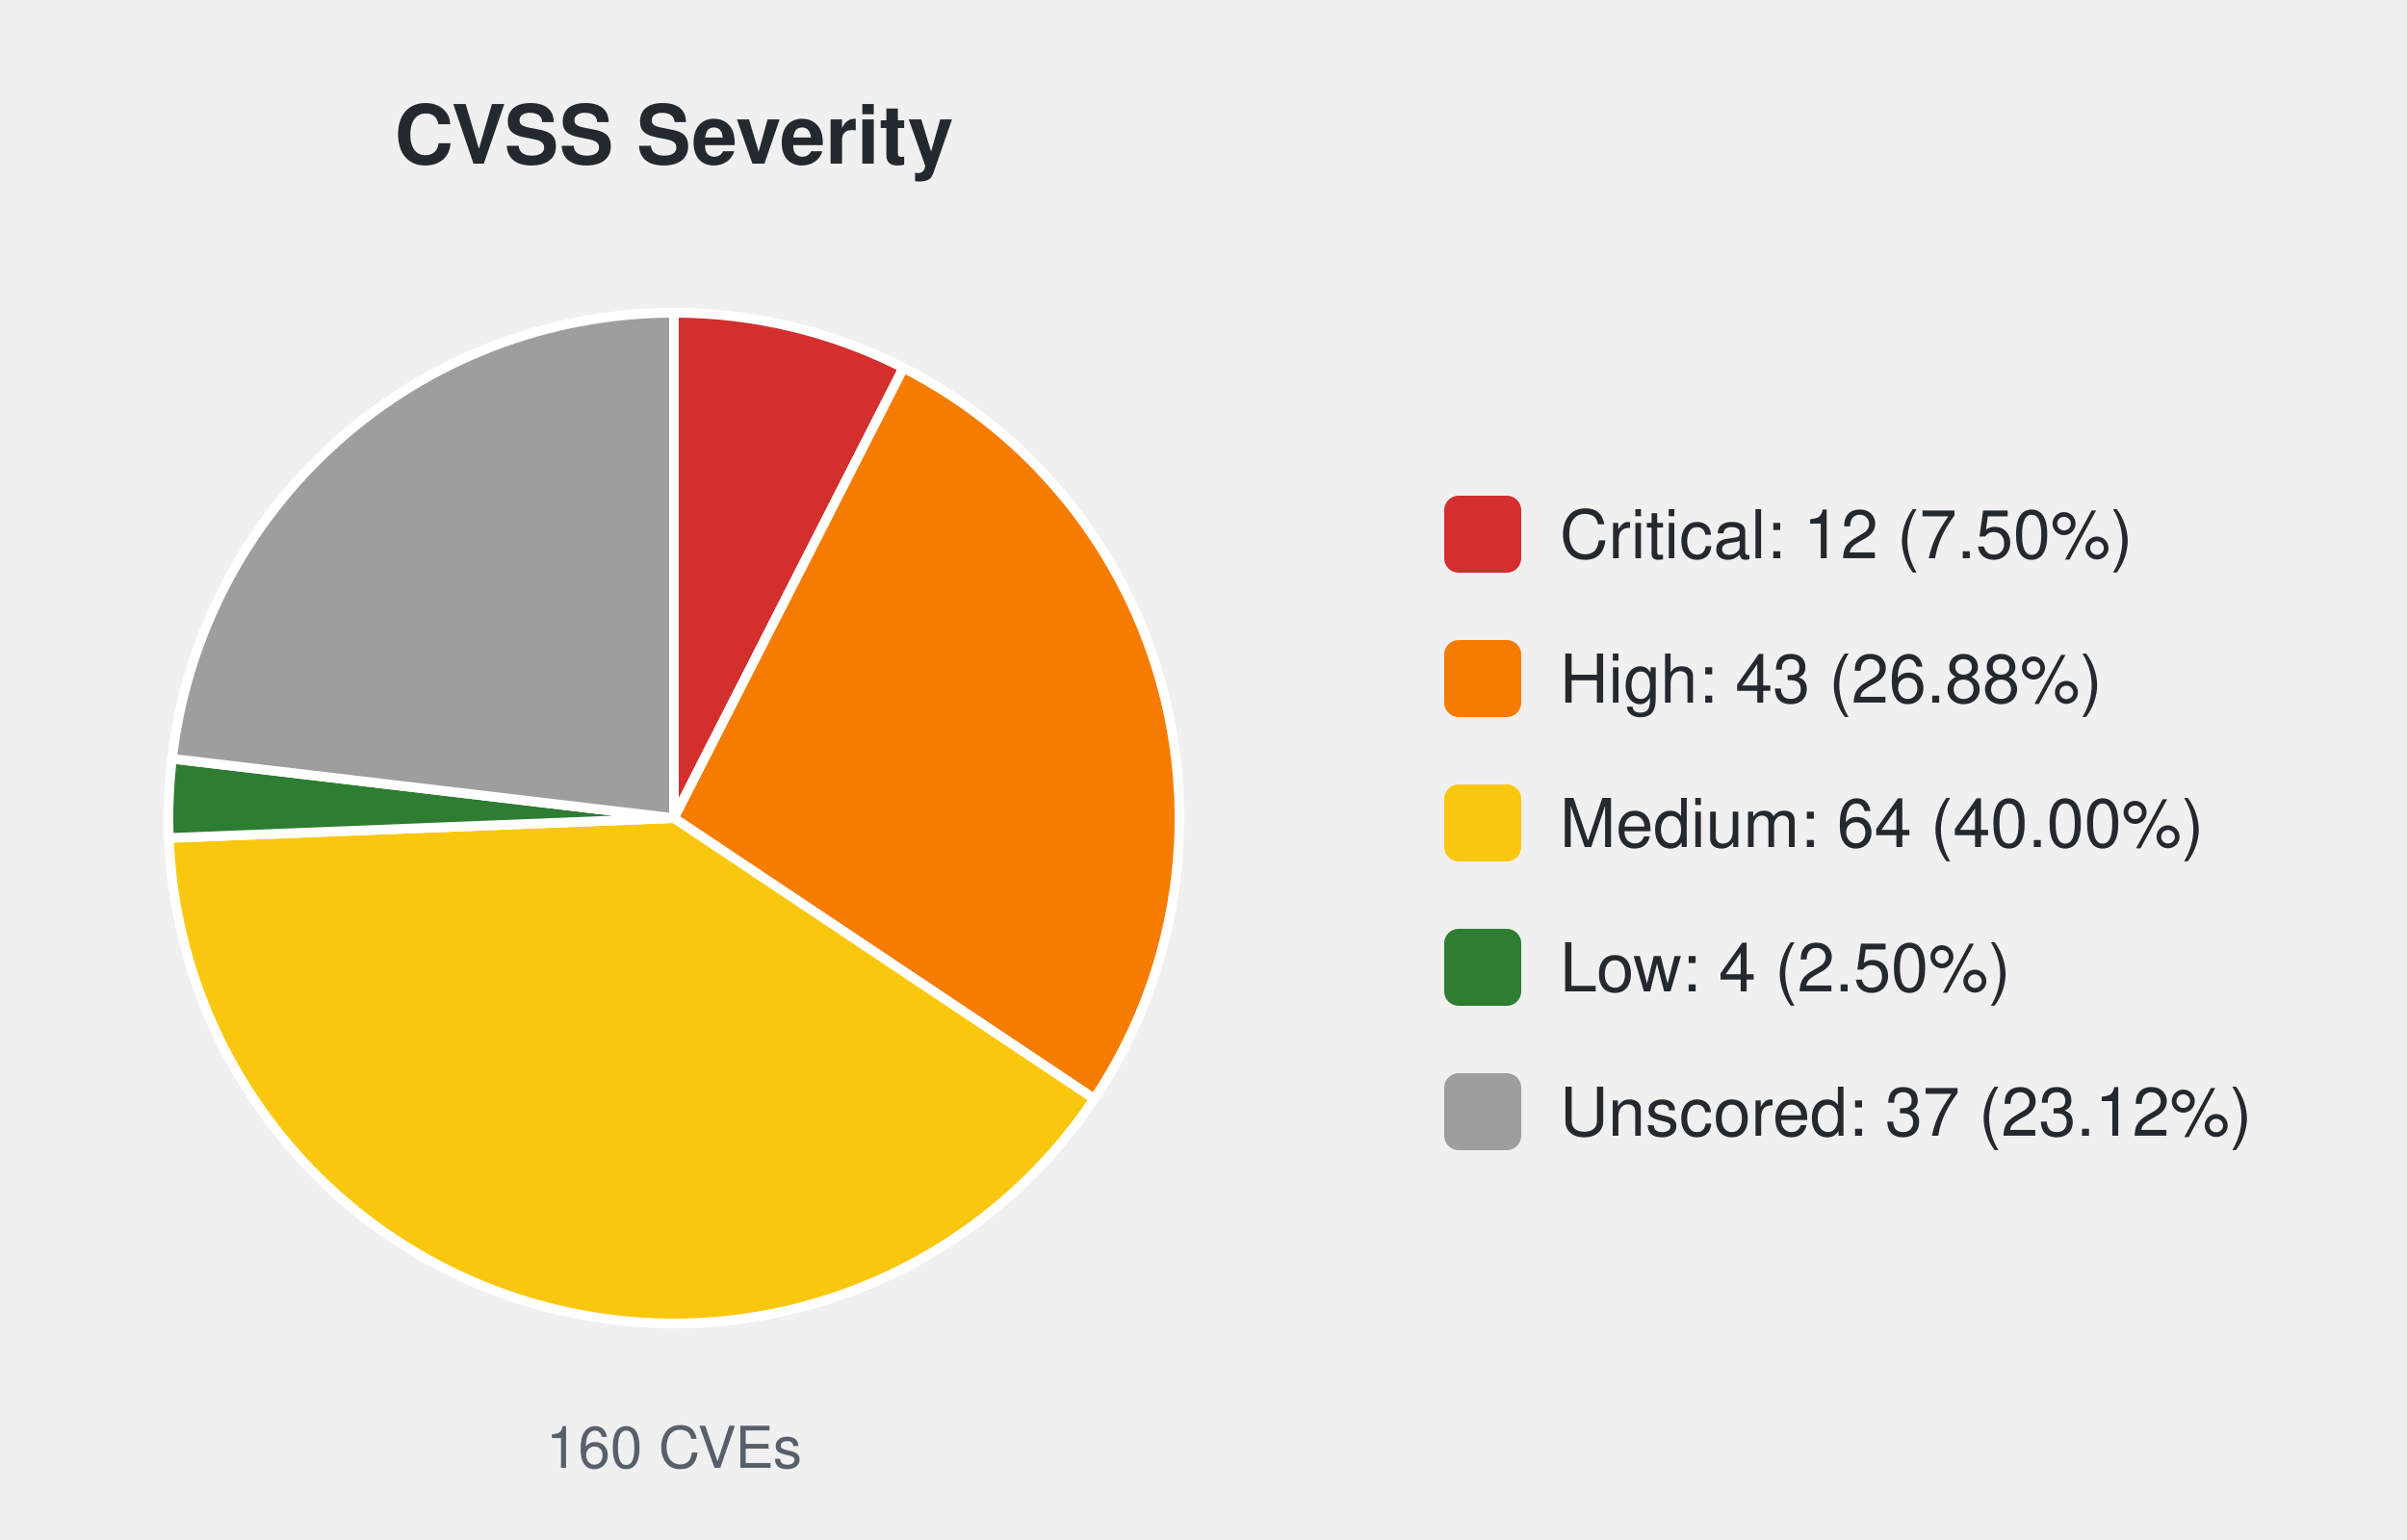
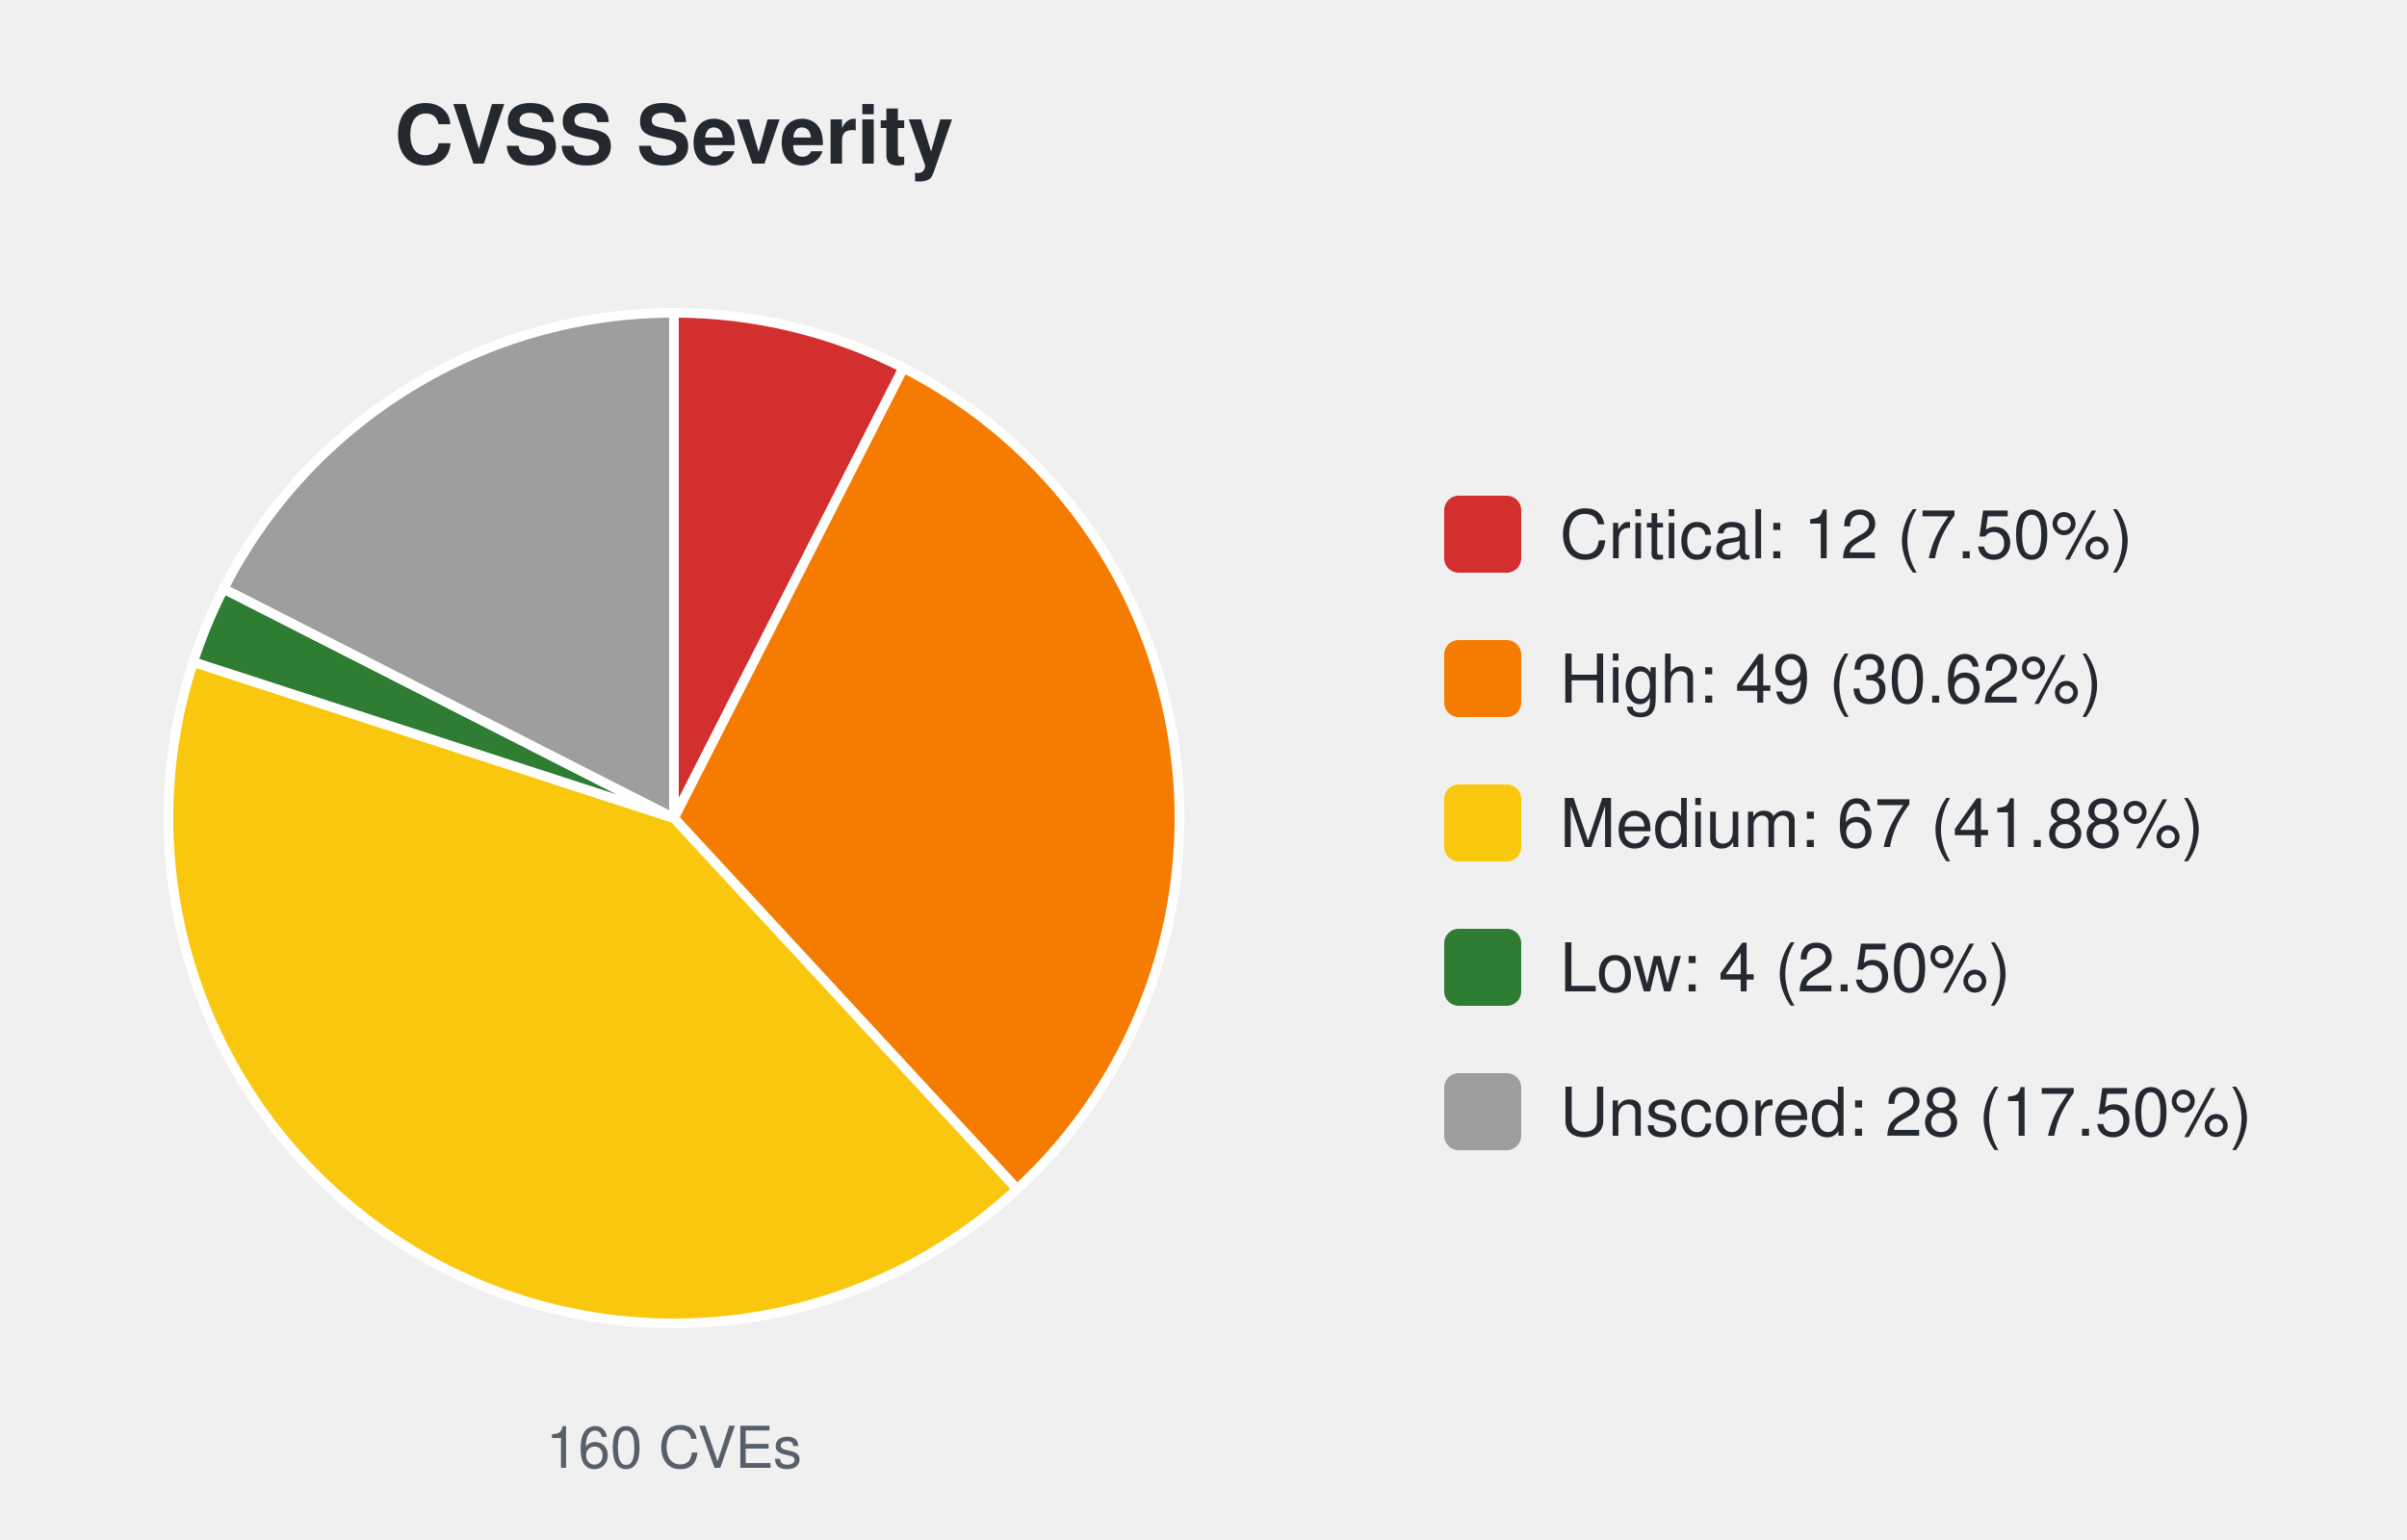
<svg xmlns="http://www.w3.org/2000/svg" width="500" height="320" viewBox="0 0 500 320" font-family="-apple-system,Segoe UI,Helvetica,Arial,sans-serif">
  <text x="140.0" y="34" font-size="17" font-weight="600" text-anchor="middle" fill="#24292f">CVSS Severity</text>
  <path d="M140.00,170.00 L140.00,65.00 A105.0,105.0 0 0 1 187.67,76.44 Z" fill="#d32f2f" stroke="#ffffff" stroke-width="2" />
-   <path d="M140.00,170.00 L187.67,76.44 A105.0,105.0 0 0 1 227.30,228.33 Z" fill="#f57c00" stroke="#ffffff" stroke-width="2" />
-   <path d="M140.00,170.00 L227.30,228.33 A105.0,105.0 0 0 1 35.08,174.12 Z" fill="#f9c80e" stroke="#ffffff" stroke-width="2" />
-   <path d="M140.00,170.00 L35.08,174.12 A105.0,105.0 0 0 1 35.73,157.66 Z" fill="#2e7d32" stroke="#ffffff" stroke-width="2" />
-   <path d="M140.00,170.00 L35.73,157.66 A105.0,105.0 0 0 1 140.00,65.00 Z" fill="#9e9e9e" stroke="#ffffff" stroke-width="2" />
+   <path d="M140.00,170.00 L187.67,76.44 A105.0,105.0 0 0 1 211.27,247.10 Z" fill="#f57c00" stroke="#ffffff" stroke-width="2" />
+   <path d="M140.00,170.00 L211.27,247.10 A105.0,105.0 0 0 1 40.14,137.55 Z" fill="#f9c80e" stroke="#ffffff" stroke-width="2" />
+   <path d="M140.00,170.00 L40.14,137.55 A105.0,105.0 0 0 1 46.44,122.33 Z" fill="#2e7d32" stroke="#ffffff" stroke-width="2" />
+   <path d="M140.00,170.00 L46.44,122.33 A105.0,105.0 0 0 1 140.00,65.00 Z" fill="#9e9e9e" stroke="#ffffff" stroke-width="2" />
  <text x="140.0" y="305" font-size="12" text-anchor="middle" fill="#57606a">160 CVEs</text>
  <rect x="300.0" y="103.0" width="16" height="16" rx="3" fill="#d32f2f" />
  <text x="324.0" y="116.0" font-size="14" fill="#24292f">Critical: 12 (7.50%)</text>
  <rect x="300.0" y="133.0" width="16" height="16" rx="3" fill="#f57c00" />
-   <text x="324.0" y="146.0" font-size="14" fill="#24292f">High: 43 (26.88%)</text>
+   <text x="324.0" y="146.0" font-size="14" fill="#24292f">High: 49 (30.62%)</text>
  <rect x="300.0" y="163.0" width="16" height="16" rx="3" fill="#f9c80e" />
-   <text x="324.0" y="176.0" font-size="14" fill="#24292f">Medium: 64 (40.00%)</text>
+   <text x="324.0" y="176.0" font-size="14" fill="#24292f">Medium: 67 (41.88%)</text>
  <rect x="300.0" y="193.0" width="16" height="16" rx="3" fill="#2e7d32" />
  <text x="324.0" y="206.0" font-size="14" fill="#24292f">Low: 4 (2.50%)</text>
  <rect x="300.0" y="223.0" width="16" height="16" rx="3" fill="#9e9e9e" />
-   <text x="324.0" y="236.0" font-size="14" fill="#24292f">Unscored: 37 (23.12%)</text>
+   <text x="324.0" y="236.0" font-size="14" fill="#24292f">Unscored: 28 (17.50%)</text>
</svg>
